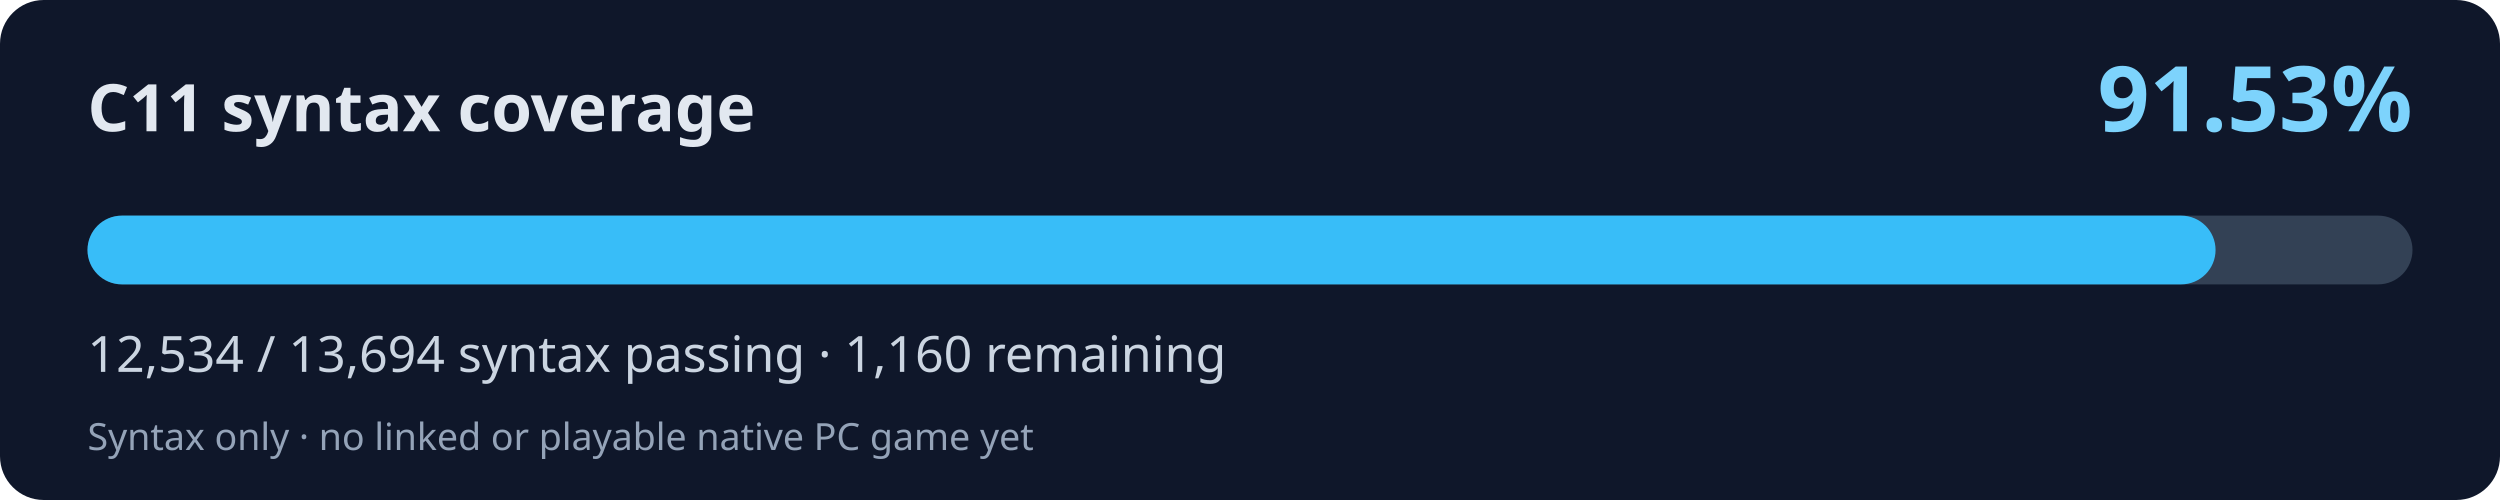
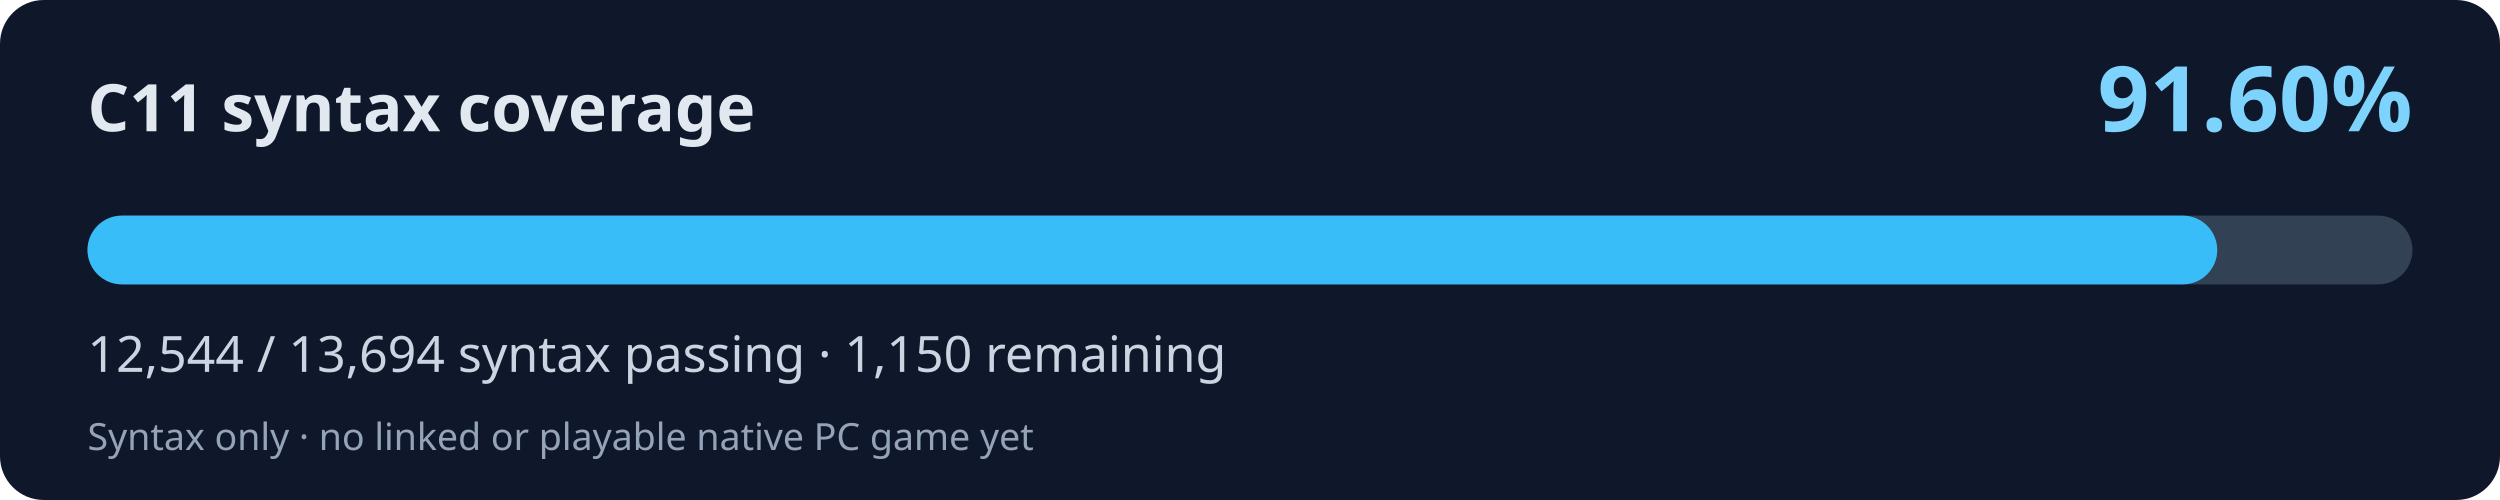
<svg xmlns="http://www.w3.org/2000/svg" width="800" height="160" viewBox="0 0 800 160" role="img" aria-labelledby="title desc">
  <rect width="800" height="160" rx="14" fill="#0f172a" />
  <text x="28" y="42" fill="#e2e8f0" font-family="system-ui,Segoe UI,sans-serif" font-weight="700" font-size="21">C11 syntax coverage</text>
-   <text x="772" y="42" fill="#7dd3fc" font-family="system-ui,Segoe UI,sans-serif" font-weight="700" font-size="29" text-anchor="end">91.53%</text>
+   <text x="772" y="42" fill="#7dd3fc" font-family="system-ui,Segoe UI,sans-serif" font-weight="700" font-size="29" text-anchor="end">91.60%</text>
  <rect x="28" y="69" width="744" height="22" rx="11" fill="#334155" />
-   <rect x="28" y="69" width="680.98" height="22" rx="11" fill="#38bdf8" />
-   <text x="28" y="119" fill="#cbd5e1" font-family="system-ui,Segoe UI,sans-serif" font-size="16">12,534 / 13,694 syntax passing · 1,160 remaining</text>
+   <rect x="28" y="69" width="681.52" height="22" rx="11" fill="#38bdf8" />
+   <text x="28" y="119" fill="#cbd5e1" font-family="system-ui,Segoe UI,sans-serif" font-size="16">12,544 / 13,694 syntax passing · 1,150 remaining</text>
  <text x="28" y="144" fill="#94a3b8" font-family="system-ui,Segoe UI,sans-serif" font-size="12">Syntax only · no linked or playable native PC game yet</text>
</svg>
